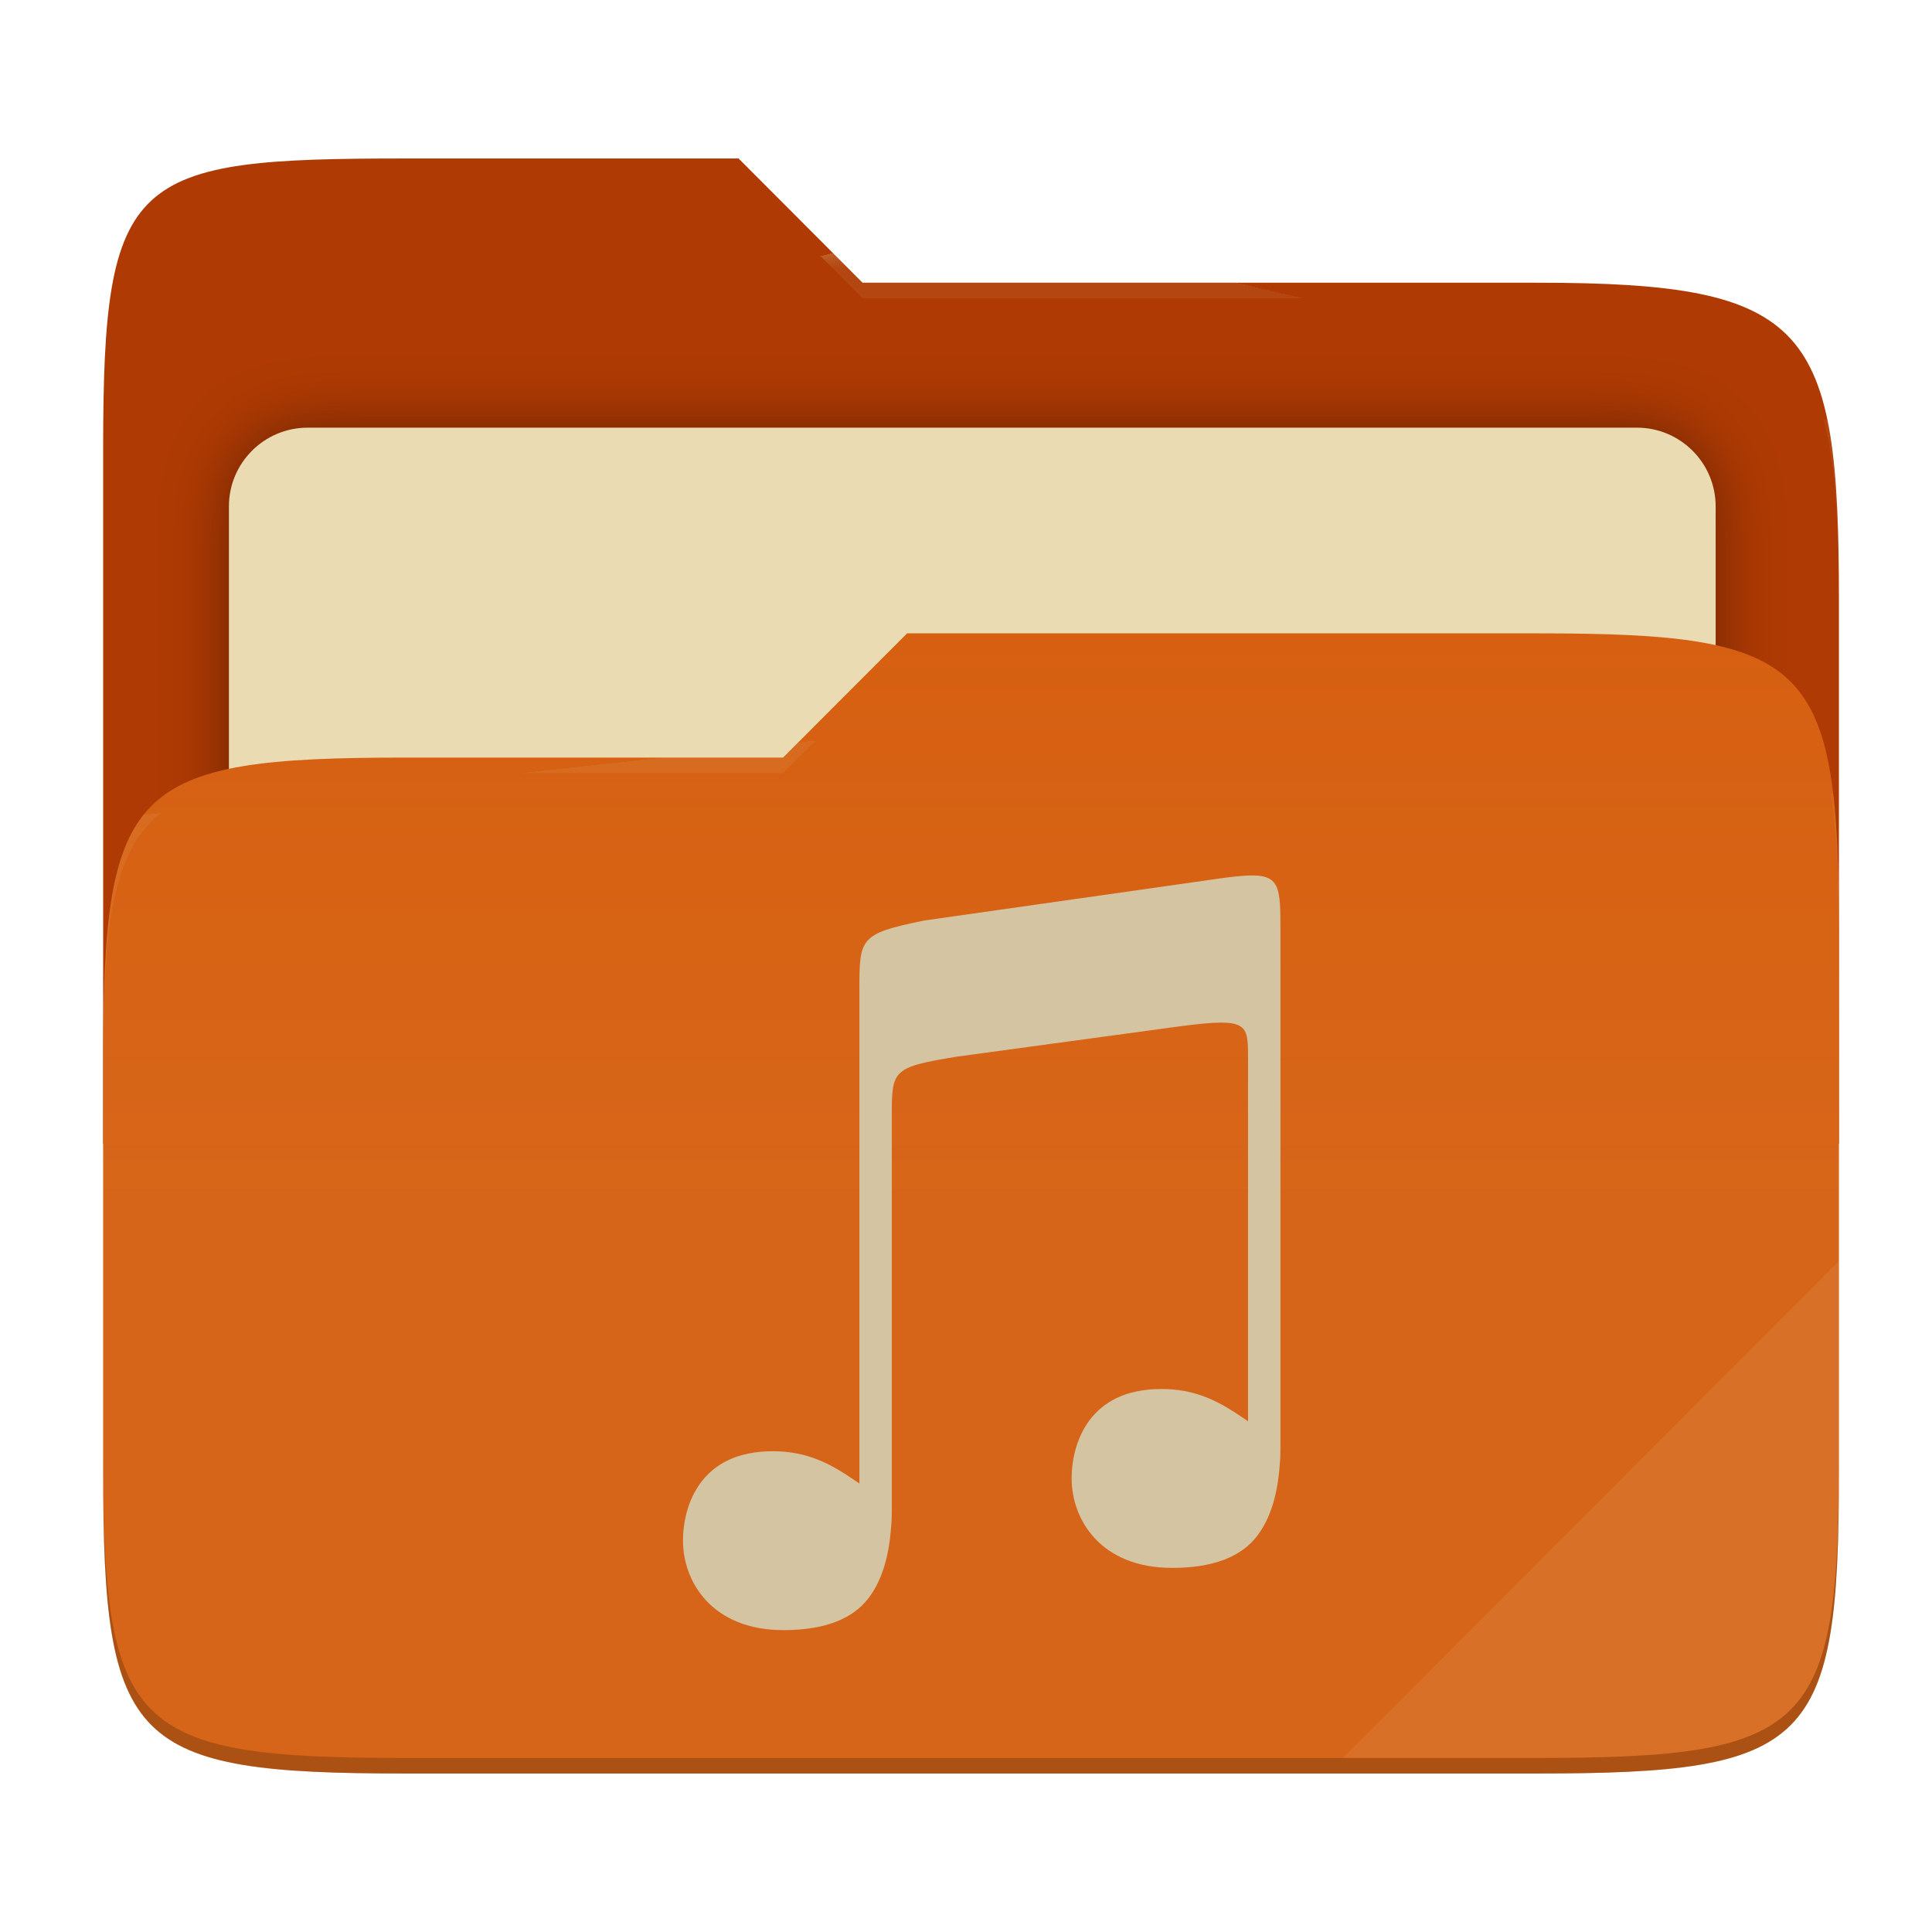
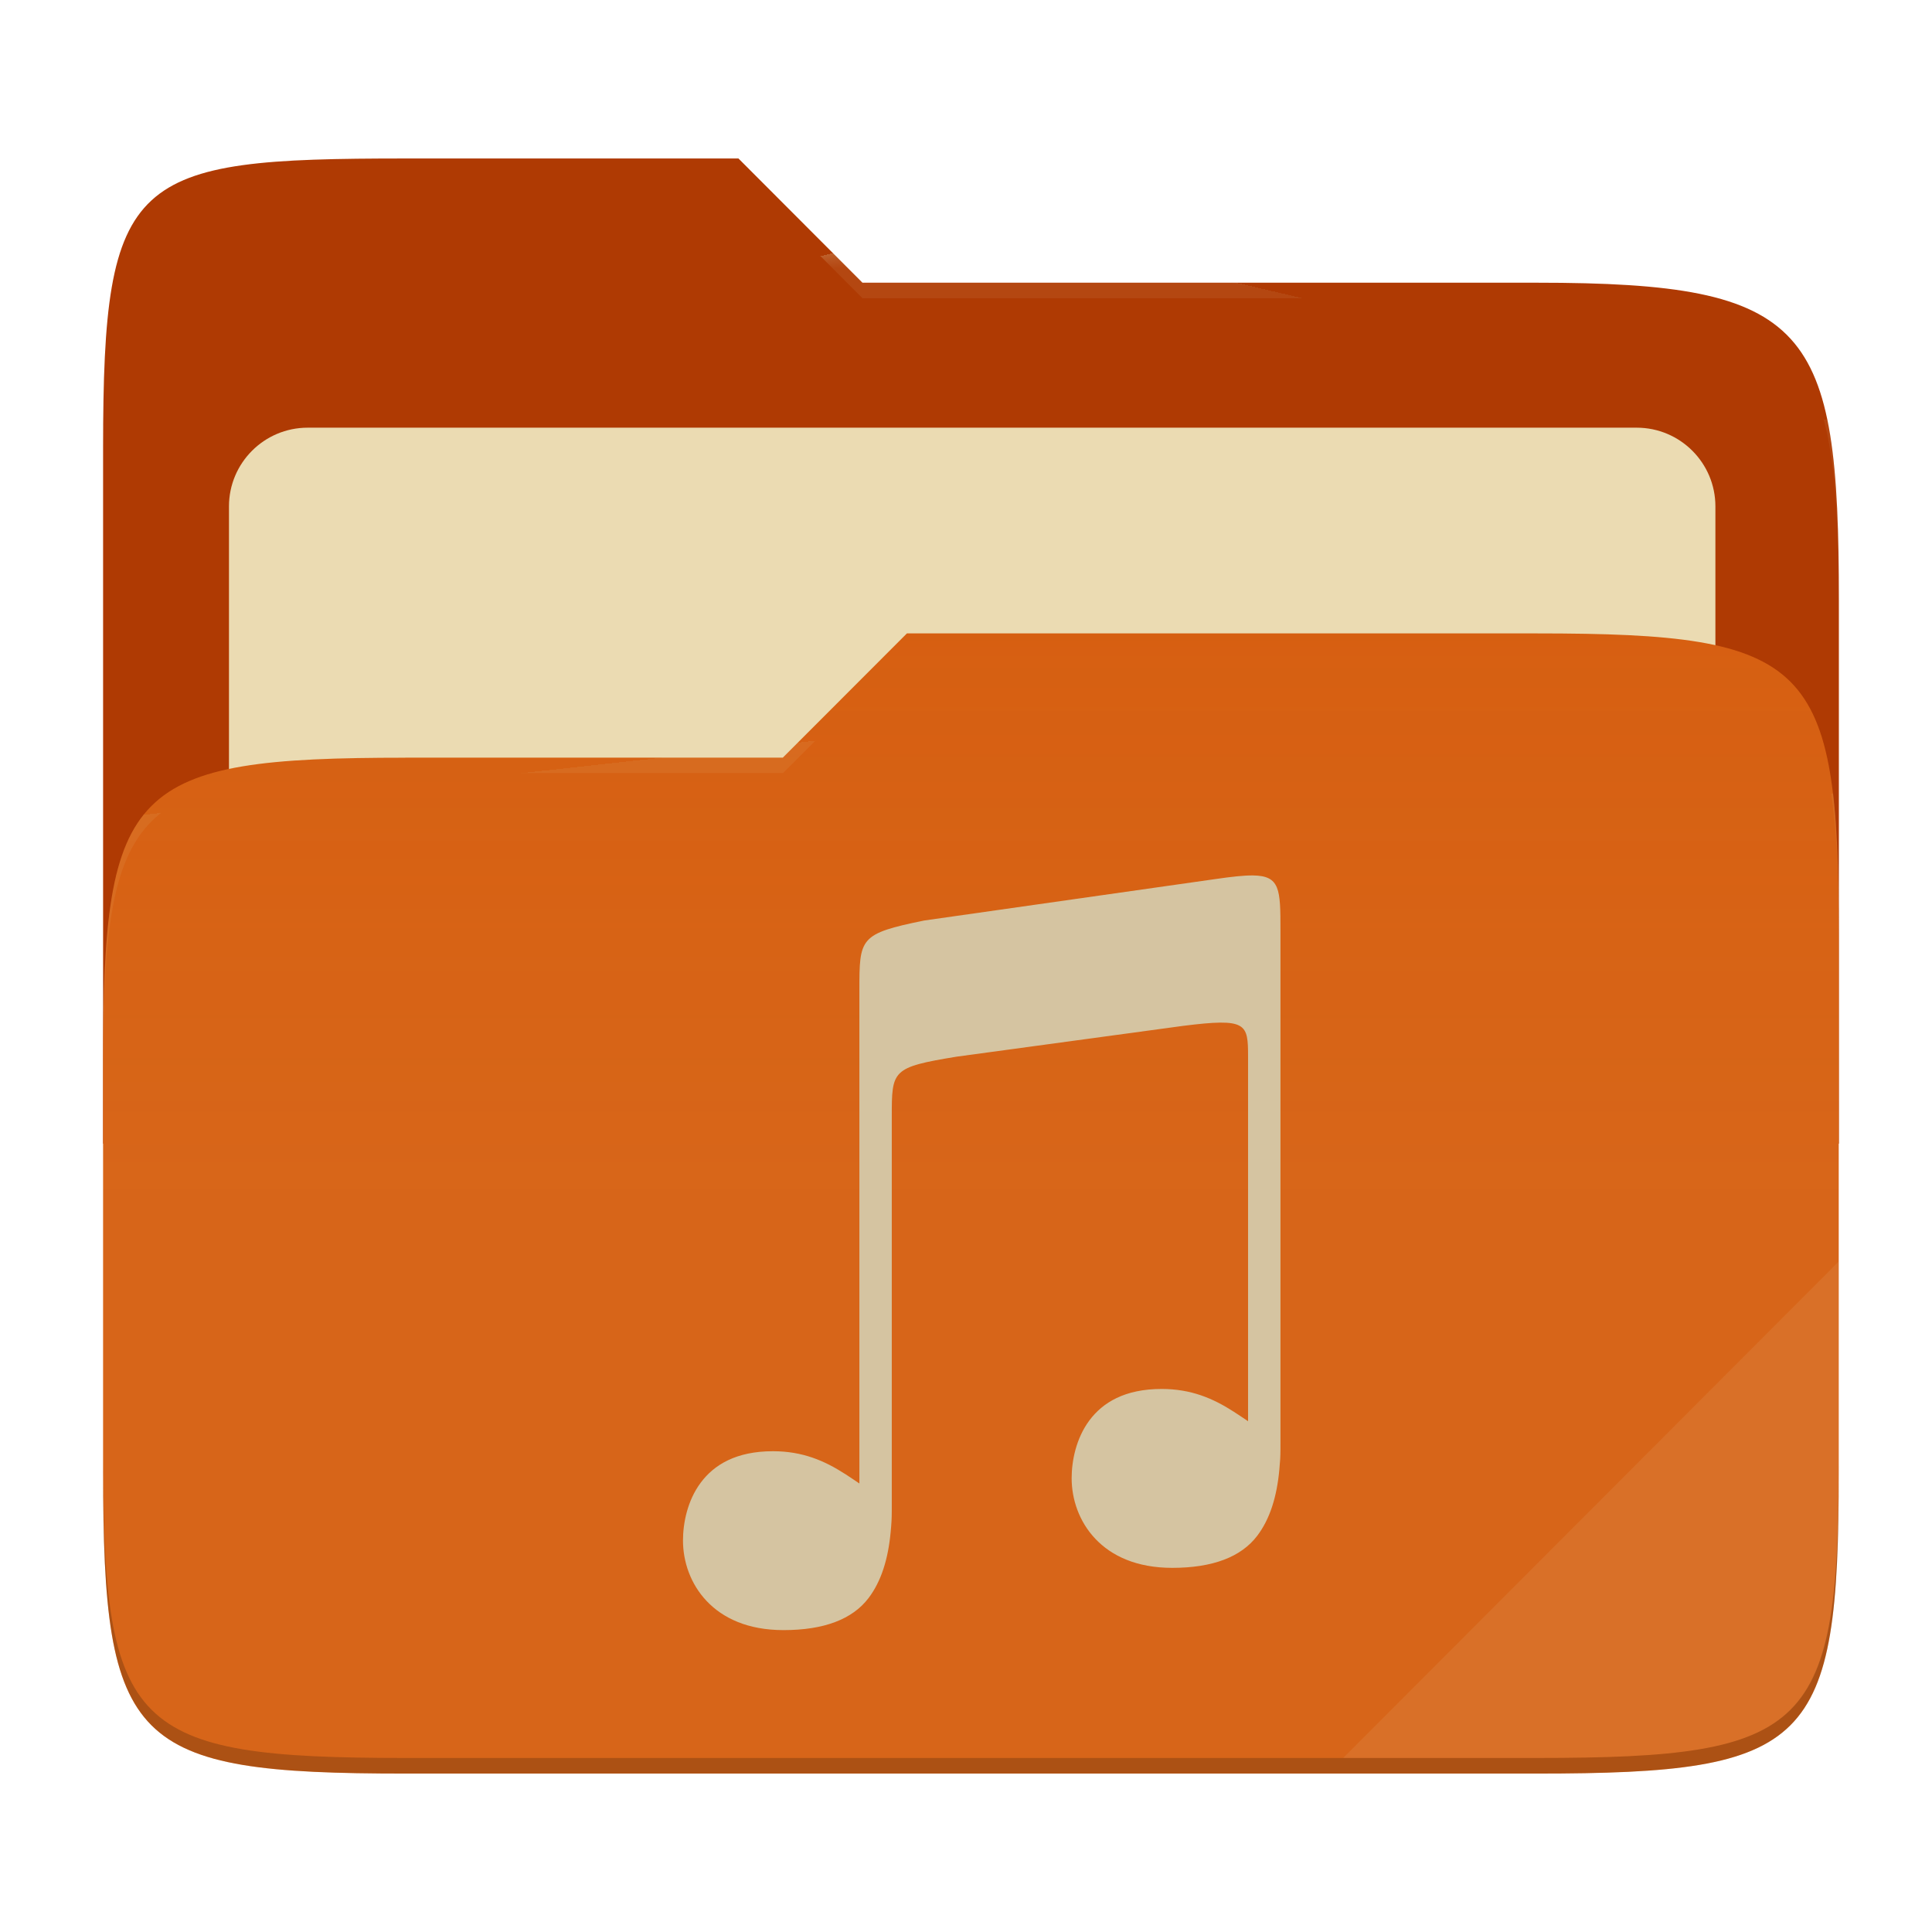
- <svg xmlns="http://www.w3.org/2000/svg" style="isolation:isolate" width="256" height="256" viewBox="0 0 256 256">
-   <g>
-     <path fill="#af3a03" d="M 53.705 21 C 17.39 21 13.667 23.055 13.667 59.371 L 13.667 151.538 L 243.667 151.538 L 243.667 79.563 C 243.667 43.247 239.943 37.461 203.628 37.461 L 114.292 37.461 L 97.864 21 L 53.705 21 Z" />
-     <defs>
-       <filter id="a9OfmFvTx7FV2RaN9AHorh6IaG2I6le6" width="400%" height="400%" x="-200%" y="-200%" color-interpolation-filters="sRGB" filterUnits="objectBoundingBox">
-         <feGaussianBlur in="SourceGraphic" stdDeviation="4.294" />
-         <feOffset dx="0" dy="0" result="pf_100_offsetBlur" />
-         <feFlood flood-opacity=".4" />
-         <feComposite in2="pf_100_offsetBlur" operator="in" result="pf_100_dropShadow" />
-         <feBlend in="SourceGraphic" in2="pf_100_dropShadow" mode="normal" />
-       </filter>
-     </defs>
-     <g filter="url(#a9OfmFvTx7FV2RaN9AHorh6IaG2I6le6)">
-       <path fill="#ebdbb2" d="M 40.767 56.667 L 216.9 56.667 C 222.658 56.667 227.333 61.342 227.333 67.1 L 227.333 150.567 C 227.333 156.325 222.658 161 216.9 161 L 40.767 161 C 35.008 161 30.333 156.325 30.333 150.567 L 30.333 67.1 C 30.333 61.342 35.008 56.667 40.767 56.667 Z" />
-     </g>
-     <path fill="#d65d0e" d="M 53.705 100.384 C 17.388 100.384 13.667 104.114 13.667 140.429 L 13.667 194.953 C 13.667 231.269 17.388 235 53.705 235 L 203.628 235 C 239.945 235 243.667 231.269 243.667 194.953 L 243.667 123.969 C 243.667 87.653 239.945 83.922 203.628 83.922 L 120.197 83.922 L 103.759 100.384 L 53.705 100.384 Z" />
-     <linearGradient id="_lgradient_4" x1="0" x2="0" y1=".5" y2="-.5" gradientTransform="matrix(230,0,0,151.078,13.667,83.922)" gradientUnits="userSpaceOnUse">
-       <stop offset="0%" stop-opacity=".07" style="stop-color:#ebdbb2" />
-       <stop offset="67.282%" stop-opacity="0" style="stop-color:#ebdbb2" />
-     </linearGradient>
-     <path fill="url(#_lgradient_4)" d="M 53.705 100.384 C 17.388 100.384 13.667 104.114 13.667 140.429 L 13.667 194.953 C 13.667 231.269 17.388 235 53.705 235 L 203.628 235 C 239.945 235 243.667 231.269 243.667 194.953 L 243.667 123.969 C 243.667 87.653 239.945 83.922 203.628 83.922 L 120.197 83.922 L 103.759 100.384 L 53.705 100.384 Z" />
-     <g opacity=".4">
-       <radialGradient id="_rgradient_8" cx=".5" cy=".5" r=".272" fx=".5" fy=".136" gradientTransform="matrix(230,0,0,60.62,13.667,21)" gradientUnits="userSpaceOnUse">
-         <stop offset="0%" style="stop-color:#ebdbb2" />
-         <stop offset="100%" stop-opacity=".204" style="stop-color:#ebdbb2" />
-       </radialGradient>
-       <path fill="url(#_rgradient_8)" d="M 53.705 21 C 17.39 21 13.667 23.055 13.667 59.371 L 13.667 61.43 C 13.667 25.114 17.39 23.057 53.705 23.057 L 97.864 23.057 L 114.292 39.518 L 203.628 39.518 C 239.943 39.518 243.667 45.304 243.667 81.62 L 243.667 79.563 C 243.667 43.247 239.943 37.461 203.628 37.461 L 114.292 37.461 L 97.864 21 L 53.705 21 Z" />
-     </g>
-     <g opacity=".4">
-       <radialGradient id="_rgradient_9" cx=".5" cy=".5" r=".272" fx=".482" fy=".211" gradientTransform="matrix(230,0,0,58.565,13.667,83.922)" gradientUnits="userSpaceOnUse">
-         <stop offset="0%" style="stop-color:#ebdbb2" />
-         <stop offset="100%" stop-opacity=".204" style="stop-color:#ebdbb2" />
-       </radialGradient>
-       <path fill="url(#_rgradient_9)" d="M 120.197 83.922 L 103.759 100.384 L 53.705 100.384 C 17.39 100.384 13.667 104.112 13.667 140.427 L 13.667 142.487 C 13.667 106.171 17.39 102.441 53.705 102.441 L 103.759 102.441 L 120.197 85.981 L 203.628 85.981 C 239.943 85.981 243.667 89.708 243.667 126.024 L 243.667 123.967 C 243.667 87.651 239.943 83.922 203.628 83.922 L 120.197 83.922 Z" />
-     </g>
-     <g opacity=".1">
-       <path fill="#ebdbb2" d="M 243.667 167.096 L 177.952 232.941 L 203.628 232.941 C 239.943 232.941 243.667 229.214 243.667 192.898 L 243.667 167.096 Z" />
-     </g>
-     <g opacity=".2">
-       <path d="M 13.667 192.898 L 13.667 194.955 C 13.667 231.271 17.39 235 53.705 235 L 203.628 235 C 239.943 235 243.667 231.271 243.667 194.955 L 243.667 192.898 C 243.667 229.214 239.943 232.941 203.628 232.941 L 53.705 232.941 C 17.39 232.941 13.667 229.214 13.667 192.898 Z" />
-     </g>
+ <svg xmlns="http://www.w3.org/2000/svg" width="256" height="256" style="isolation:isolate" version="1.1" viewBox="0 0 256 256">
+   <path d="m53.7 21c-36.32 0-40.04 2.055-40.04 38.37v92.17h230v-71.98c0-36.32-3.724-42.1-40.04-42.1h-89.34l-16.43-16.46h-44.16z" fill="#af3a03" />
+   <g filter="url(#a9OfmFvTx7FV2RaN9AHorh6IaG2I6le6)">
+     <path d="m40.77 56.67h176.1c5.758 0 10.43 4.675 10.43 10.43v83.47c0 5.758-4.675 10.43-10.43 10.43h-176.1c-5.759 0-10.43-4.675-10.43-10.43v-83.47c0-5.758 4.675-10.43 10.43-10.43z" fill="#ebdbb2" />
  </g>
-   <path fill="#d5c4a1" d="M 166.003 116.002 C 164.796 115.991 163.189 116.173 161.052 116.482 L 122.46 121.975 C 113.875 123.731 113.875 124.275 113.875 131.243 L 113.875 196.573 C 113.242 196.148 112.618 195.72 111.964 195.299 L 111.964 195.302 C 109.237 193.546 106.33 192.296 102.425 192.296 C 97.534 192.296 94.617 194.095 92.851 196.465 C 91.086 198.834 90.5 201.821 90.5 204.13 C 90.5 206.914 91.49 209.885 93.637 212.149 C 95.783 214.413 99.084 216 103.829 216 C 109.188 216 112.957 214.562 115.088 211.755 C 116.766 209.545 117.692 206.592 118.024 202.95 L 118.024 202.938 C 118.07 202.497 118.103 202.043 118.132 201.576 C 118.177 200.856 118.168 199.509 118.168 199.509 L 118.168 147.978 C 118.168 141.795 118.167 141.426 126.755 140.015 L 156.771 135.933 C 165.239 134.868 165.371 135.607 165.373 140.053 L 165.373 188.327 C 164.74 187.902 164.116 187.474 163.462 187.053 L 163.462 187.055 C 160.734 185.299 157.827 184.05 153.923 184.05 C 149.032 184.05 146.114 185.849 144.348 188.218 C 142.583 190.588 141.997 193.575 141.997 195.883 C 141.997 198.668 142.988 201.639 145.135 203.903 C 147.281 206.168 150.582 207.753 155.327 207.754 C 160.685 207.754 164.455 206.316 166.586 203.508 C 168.263 201.298 169.191 198.347 169.522 194.704 L 169.522 194.692 C 169.567 194.251 169.601 193.797 169.631 193.33 C 169.676 192.61 169.666 191.263 169.666 191.263 L 169.666 123.258 C 169.666 117.835 169.629 116.039 166.005 116 L 166.003 116.002 L 166.003 116.002 Z" />
+   <path d="m53.7 100.4c-36.32 0-40.04 3.73-40.04 40.04v54.52c0 36.32 3.721 40.05 40.04 40.05h149.9c36.32 0 40.04-3.731 40.04-40.05v-70.98c0-36.32-3.722-40.05-40.04-40.05h-83.43l-16.44 16.46h-50.05z" fill="#d65d0e" />
+   <linearGradient id="_lgradient_4" x2="0" y1=".5" y2="-.5" gradientTransform="matrix(230 0 0 151.1 13.67 83.92)" gradientUnits="userSpaceOnUse">
+     <stop stop-color="#ebdbb2" stop-opacity=".07" offset="0" />
+     <stop stop-color="#ebdbb2" stop-opacity="0" offset=".673" />
+   </linearGradient>
+   <path d="m53.7 100.4c-36.32 0-40.04 3.73-40.04 40.04v54.52c0 36.32 3.721 40.05 40.04 40.05h149.9c36.32 0 40.04-3.731 40.04-40.05v-70.98c0-36.32-3.722-40.05-40.04-40.05h-83.43l-16.44 16.46h-50.05z" fill="url(#_lgradient_4)" />
+   <g opacity=".4">
+     <radialGradient id="_rgradient_8" cx=".5" cy=".5" r=".272" fy=".136" gradientTransform="matrix(230 0 0 60.62 13.67 21)" gradientUnits="userSpaceOnUse">
+       <stop stop-color="#ebdbb2" offset="0" />
+       <stop stop-color="#ebdbb2" stop-opacity=".204" offset="1" />
+     </radialGradient>
+     <path d="m53.7 21c-36.32 0-40.04 2.055-40.04 38.37v2.059c0-36.32 3.723-38.37 40.04-38.37h44.16l16.43 16.46h89.34c36.32 0 40.04 5.786 40.04 42.1v-2.057c0-36.32-3.724-42.1-40.04-42.1h-89.34l-16.43-16.46h-44.16z" fill="url(#_rgradient_8)" />
+     <radialGradient id="_rgradient_9" cx=".5" cy=".5" r=".272" fx=".482" fy=".211" gradientTransform="matrix(230 0 0 58.56 13.67 83.92)" gradientUnits="userSpaceOnUse">
+       <stop stop-color="#ebdbb2" offset="0" />
+       <stop stop-color="#ebdbb2" stop-opacity=".204" offset="1" />
+     </radialGradient>
+     <path d="m120.2 83.92-16.44 16.46h-50.05c-36.32 0-40.04 3.728-40.04 40.04v2.06c0-36.32 3.723-40.05 40.04-40.05h50.05l16.44-16.46h83.43c36.32 0 40.04 3.727 40.04 40.04v-2.057c0-36.32-3.724-40.04-40.04-40.04h-83.43z" fill="url(#_rgradient_9)" />
+   </g>
+   <g opacity=".1">
+     <path d="m243.7 167.1-65.72 65.84h25.68c36.32 0 40.04-3.727 40.04-40.04v-25.8z" fill="#ebdbb2" />
+   </g>
+   <g opacity=".2">
+     <path d="m13.67 192.9v2.057c0 36.32 3.723 40.04 40.04 40.04h149.9c36.32 0 40.04-3.729 40.04-40.04v-2.057c0 36.32-3.724 40.04-40.04 40.04h-149.9c-36.32 0-40.04-3.727-40.04-40.04z" />
+   </g>
+   <path d="m166 116c-1.207-0.011-2.814 0.171-4.951 0.48l-38.59 5.493c-8.585 1.756-8.585 2.3-8.585 9.268v65.33c-0.633-0.425-1.257-0.853-1.911-1.274v3e-3c-2.727-1.756-5.634-3.006-9.539-3.006-4.891 0-7.808 1.799-9.574 4.169-1.765 2.369-2.351 5.356-2.351 7.665 0 2.784 0.99 5.755 3.137 8.019 2.146 2.264 5.447 3.851 10.19 3.851 5.359 0 9.128-1.438 11.26-4.245 1.678-2.21 2.604-5.163 2.936-8.805v-0.012c0.046-0.441 0.079-0.895 0.108-1.362 0.045-0.72 0.036-2.067 0.036-2.067v-51.53c0-6.183-1e-3 -6.552 8.587-7.963l30.02-4.082c8.468-1.065 8.6-0.326 8.602 4.12v48.27c-0.633-0.425-1.257-0.853-1.911-1.274v2e-3c-2.728-1.756-5.635-3.005-9.539-3.005-4.891 0-7.809 1.799-9.575 4.168-1.765 2.37-2.351 5.357-2.351 7.665 0 2.785 0.991 5.756 3.138 8.02 2.146 2.265 5.447 3.85 10.19 3.851 5.358 0 9.128-1.438 11.26-4.246 1.677-2.21 2.605-5.161 2.936-8.804v-0.012c0.045-0.441 0.079-0.895 0.109-1.362 0.045-0.72 0.035-2.067 0.035-2.067v-68c0-5.423-0.037-7.219-3.661-7.258l-2e-3 2e-3z" fill="#d5c4a1" />
</svg>
